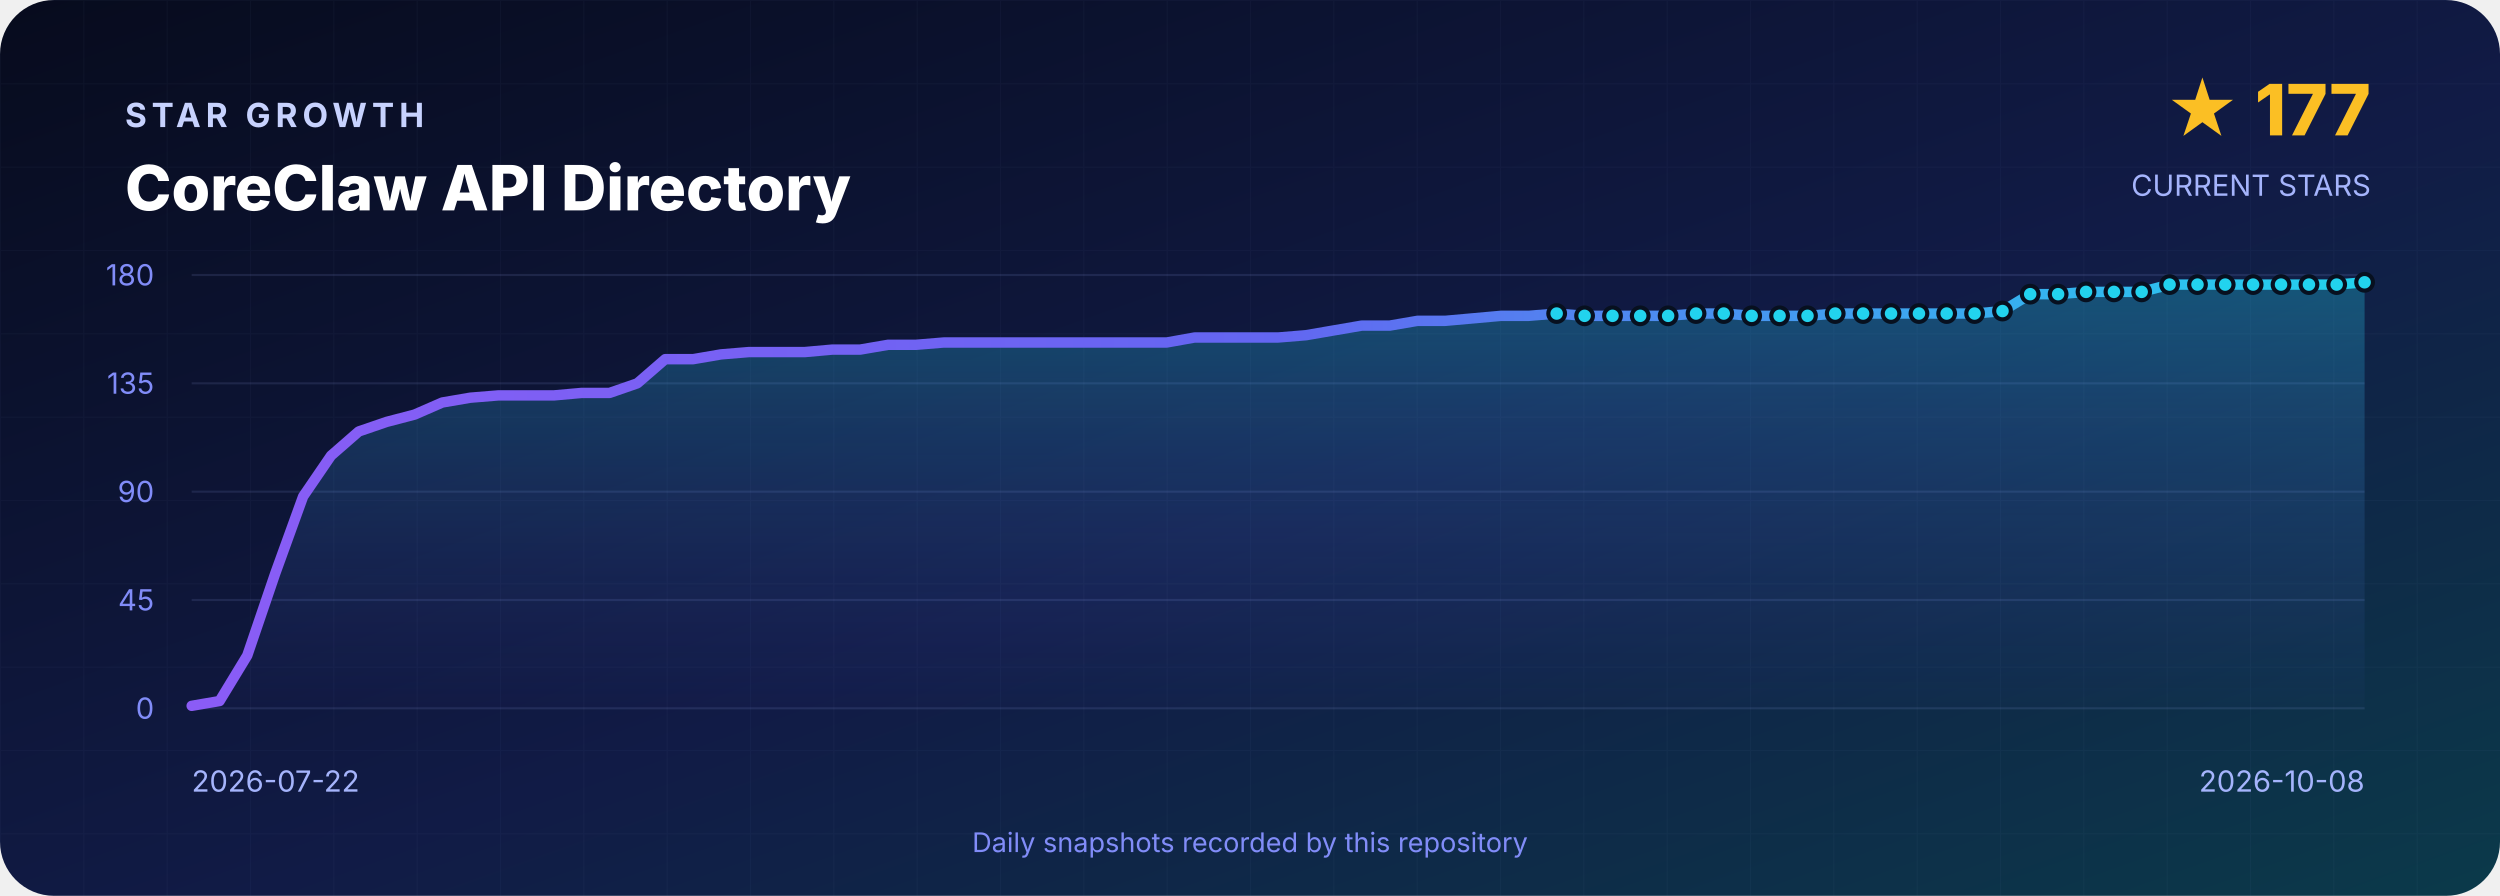
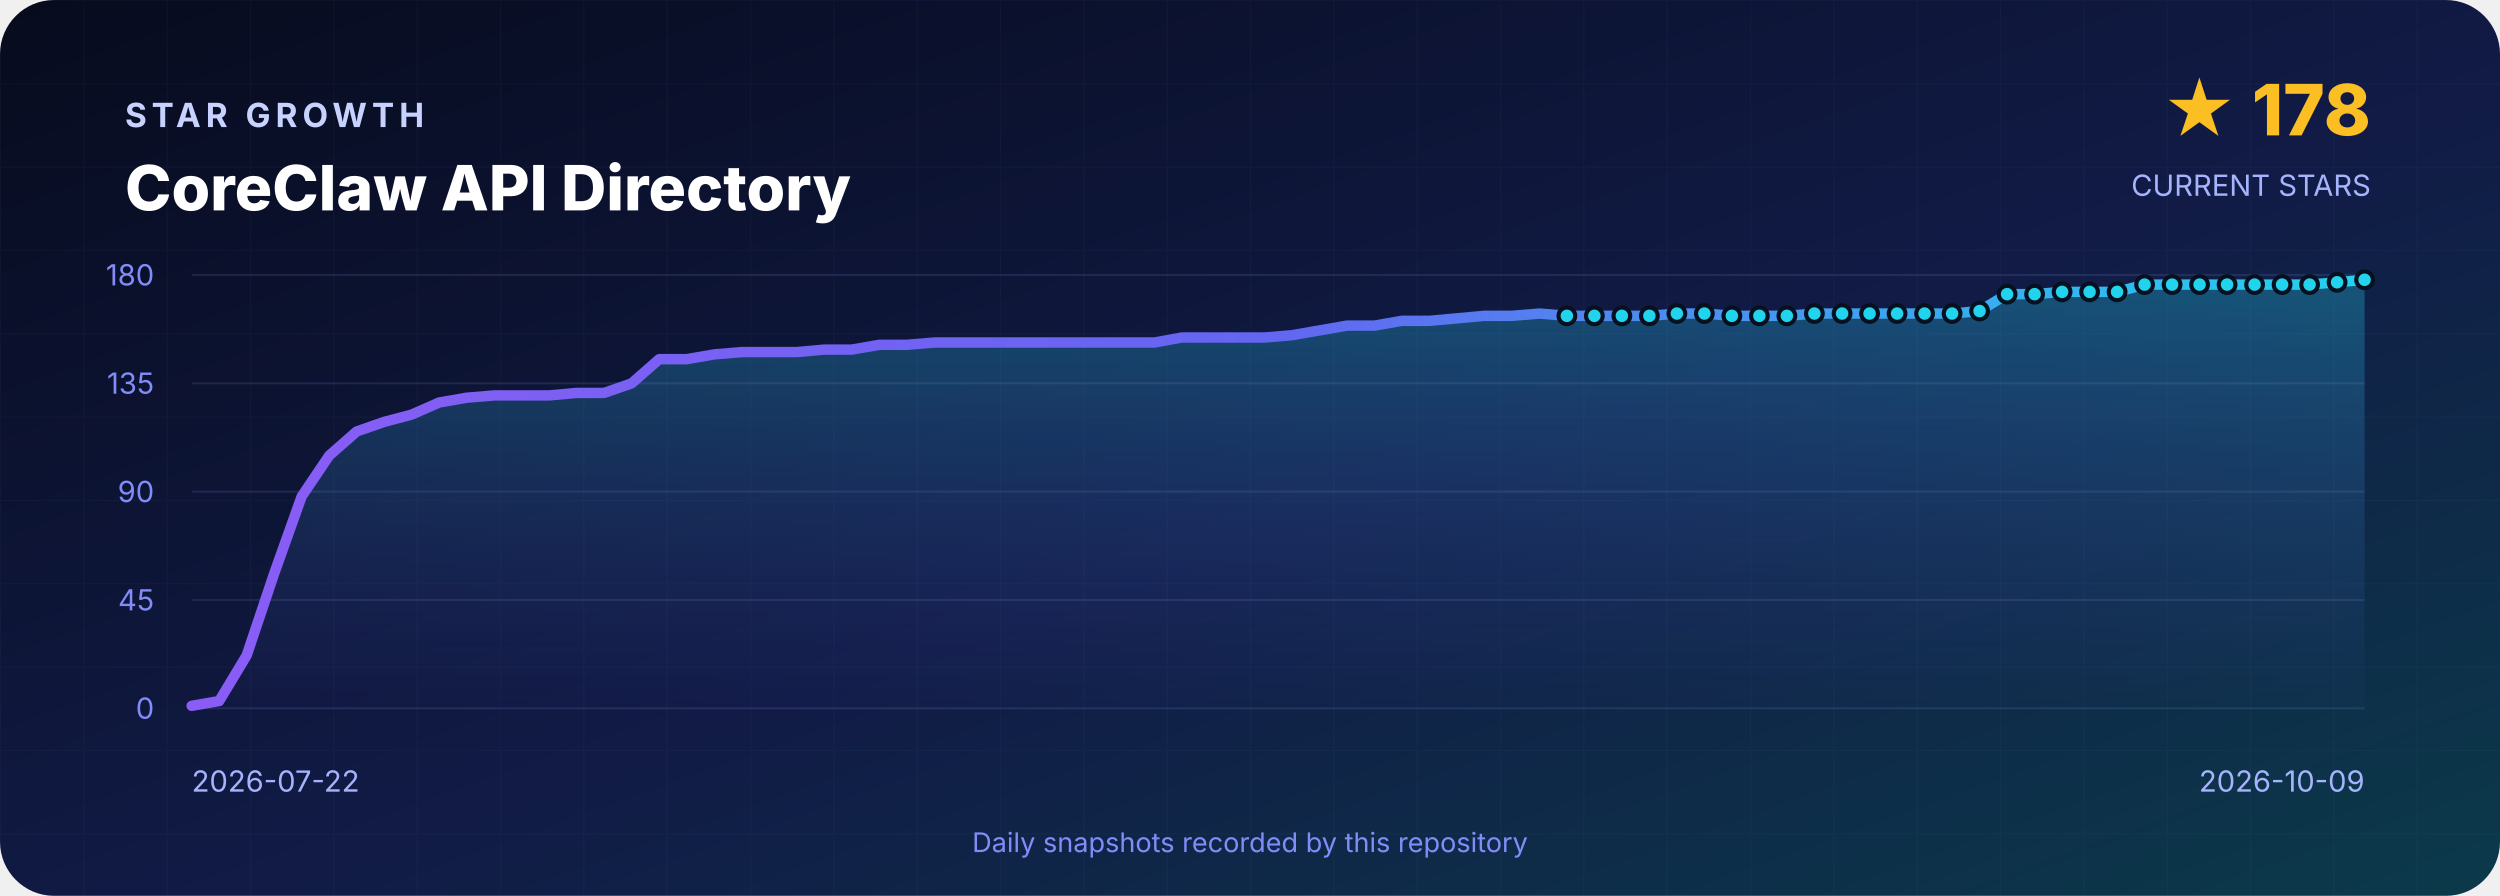
<svg xmlns="http://www.w3.org/2000/svg" width="1200" height="430" viewBox="0 0 1200 430" role="img" aria-labelledby="title desc">
  <defs>
    <linearGradient id="background" x1="0" y1="0" x2="1" y2="1">
      <stop offset="0" stop-color="#070B1D" />
      <stop offset=".55" stop-color="#111B46" />
      <stop offset="1" stop-color="#0B3A4A" />
    </linearGradient>
    <linearGradient id="line" x1="0" y1="0" x2="1" y2="0">
      <stop stop-color="#8B5CF6" />
      <stop offset=".5" stop-color="#6366F1" />
      <stop offset="1" stop-color="#22D3EE" />
    </linearGradient>
    <linearGradient id="area" x1="0" y1="0" x2="0" y2="1">
      <stop stop-color="#22D3EE" stop-opacity=".3" />
      <stop offset="1" stop-color="#6366F1" stop-opacity=".02" />
    </linearGradient>
    <pattern id="grid" width="40" height="40" patternUnits="userSpaceOnUse">
      <path d="M40 0H0V40" fill="none" stroke="#A5B4FC" stroke-opacity=".035" />
    </pattern>
  </defs>
  <rect width="1200" height="430" rx="26" fill="url(#background)" />
  <rect width="1200" height="430" rx="26" fill="url(#grid)" />
  <g font-family="Inter,Segoe UI,Arial,sans-serif">
    <text x="60" y="61" fill="#C7D2FE" font-size="16" font-weight="700" letter-spacing="2.4">STAR GROWTH</text>
    <text x="60" y="101" fill="#FFFFFF" font-size="30" font-weight="800">CoreClaw API Directory</text>
-     <text x="1138" y="65" text-anchor="end" fill="#FBBF24" font-size="34" font-weight="800">★ 177</text>
+     <text x="1138" y="65" text-anchor="end" fill="#FBBF24" font-size="34" font-weight="800">★ 178</text>
    <text x="1138" y="94" text-anchor="end" fill="#A5B4FC" font-size="14">CURRENT STARS</text>
    <line x1="92" y1="132.0" x2="1135" y2="132.0" stroke="#A5B4FC" stroke-opacity=".12" />
    <text x="74" y="137.0" text-anchor="end" fill="#818CF8" font-size="14">180</text>
    <line x1="92" y1="184.0" x2="1135" y2="184.0" stroke="#A5B4FC" stroke-opacity=".12" />
    <text x="74" y="189.0" text-anchor="end" fill="#818CF8" font-size="14">135</text>
    <line x1="92" y1="236.0" x2="1135" y2="236.0" stroke="#A5B4FC" stroke-opacity=".12" />
    <text x="74" y="241.0" text-anchor="end" fill="#818CF8" font-size="14">90</text>
    <line x1="92" y1="288.0" x2="1135" y2="288.0" stroke="#A5B4FC" stroke-opacity=".12" />
    <text x="74" y="293.0" text-anchor="end" fill="#818CF8" font-size="14">45</text>
    <line x1="92" y1="340.0" x2="1135" y2="340.0" stroke="#A5B4FC" stroke-opacity=".12" />
    <text x="74" y="345.0" text-anchor="end" fill="#818CF8" font-size="14">0</text>
-     <path d="M 92.0 340 L 92.0 338.8 L 105.4 336.5 L 118.7 314.6 L 132.1 275.3 L 145.5 238.3 L 158.9 218.7 L 172.2 207.1 L 185.6 202.5 L 199.0 199.0 L 212.3 193.2 L 225.7 190.9 L 239.1 189.8 L 252.5 189.8 L 265.8 189.8 L 279.2 188.6 L 292.6 188.6 L 305.9 184.0 L 319.3 172.4 L 332.7 172.4 L 346.1 170.1 L 359.4 169.0 L 372.8 169.0 L 386.2 169.0 L 399.6 167.8 L 412.9 167.8 L 426.3 165.5 L 439.7 165.5 L 453.0 164.4 L 466.4 164.4 L 479.8 164.4 L 493.2 164.4 L 506.5 164.4 L 519.9 164.4 L 533.3 164.4 L 546.6 164.4 L 560.0 164.4 L 573.4 162.0 L 586.8 162.0 L 600.1 162.0 L 613.5 162.0 L 626.9 160.9 L 640.2 158.6 L 653.6 156.3 L 667.0 156.3 L 680.4 154.0 L 693.7 154.0 L 707.1 152.8 L 720.5 151.6 L 733.8 151.6 L 747.2 150.5 L 760.6 151.6 L 774.0 151.6 L 787.3 151.6 L 800.7 151.6 L 814.1 150.5 L 827.4 150.5 L 840.8 151.6 L 854.2 151.6 L 867.6 151.6 L 880.9 150.5 L 894.3 150.5 L 907.7 150.5 L 921.1 150.5 L 934.4 150.5 L 947.8 150.5 L 961.2 149.3 L 974.5 141.2 L 987.9 141.2 L 1001.3 140.1 L 1014.7 140.1 L 1028.0 140.1 L 1041.4 136.6 L 1054.8 136.6 L 1068.1 136.6 L 1081.5 136.6 L 1094.9 136.6 L 1108.3 136.6 L 1121.6 136.6 L 1135.0 135.5 L 1135.0 340 Z" fill="url(#area)" />
-     <polyline points="92.0,338.8 105.4,336.5 118.7,314.6 132.1,275.3 145.5,238.3 158.9,218.7 172.2,207.1 185.6,202.5 199.0,199.0 212.3,193.2 225.7,190.9 239.1,189.8 252.5,189.8 265.8,189.8 279.2,188.6 292.6,188.6 305.9,184.0 319.3,172.4 332.7,172.4 346.1,170.1 359.4,169.0 372.8,169.0 386.2,169.0 399.6,167.8 412.9,167.8 426.3,165.5 439.7,165.5 453.0,164.4 466.4,164.4 479.8,164.4 493.2,164.4 506.5,164.4 519.9,164.4 533.3,164.4 546.6,164.4 560.0,164.4 573.4,162.0 586.8,162.0 600.1,162.0 613.5,162.0 626.9,160.9 640.2,158.6 653.6,156.3 667.0,156.3 680.4,154.0 693.7,154.0 707.1,152.8 720.5,151.6 733.8,151.6 747.2,150.5 760.6,151.6 774.0,151.6 787.3,151.6 800.7,151.6 814.1,150.5 827.4,150.5 840.8,151.6 854.2,151.6 867.6,151.6 880.9,150.5 894.3,150.5 907.7,150.5 921.1,150.5 934.4,150.5 947.8,150.5 961.2,149.3 974.5,141.2 987.9,141.2 1001.3,140.1 1014.7,140.1 1028.0,140.1 1041.4,136.6 1054.8,136.6 1068.1,136.6 1081.5,136.6 1094.9,136.6 1108.3,136.6 1121.6,136.6 1135.0,135.5" fill="none" stroke="url(#line)" stroke-width="5" stroke-linejoin="round" stroke-linecap="round" />
-     <circle cx="747.2" cy="150.5" r="4" fill="#22D3EE" stroke="#07101F" stroke-width="2" />
-     <circle cx="760.6" cy="151.6" r="4" fill="#22D3EE" stroke="#07101F" stroke-width="2" />
-     <circle cx="774.0" cy="151.6" r="4" fill="#22D3EE" stroke="#07101F" stroke-width="2" />
-     <circle cx="787.3" cy="151.6" r="4" fill="#22D3EE" stroke="#07101F" stroke-width="2" />
-     <circle cx="800.7" cy="151.6" r="4" fill="#22D3EE" stroke="#07101F" stroke-width="2" />
-     <circle cx="814.1" cy="150.5" r="4" fill="#22D3EE" stroke="#07101F" stroke-width="2" />
-     <circle cx="827.4" cy="150.5" r="4" fill="#22D3EE" stroke="#07101F" stroke-width="2" />
-     <circle cx="840.8" cy="151.6" r="4" fill="#22D3EE" stroke="#07101F" stroke-width="2" />
-     <circle cx="854.2" cy="151.6" r="4" fill="#22D3EE" stroke="#07101F" stroke-width="2" />
-     <circle cx="867.6" cy="151.6" r="4" fill="#22D3EE" stroke="#07101F" stroke-width="2" />
-     <circle cx="880.9" cy="150.5" r="4" fill="#22D3EE" stroke="#07101F" stroke-width="2" />
-     <circle cx="894.3" cy="150.5" r="4" fill="#22D3EE" stroke="#07101F" stroke-width="2" />
-     <circle cx="907.7" cy="150.5" r="4" fill="#22D3EE" stroke="#07101F" stroke-width="2" />
-     <circle cx="921.1" cy="150.5" r="4" fill="#22D3EE" stroke="#07101F" stroke-width="2" />
-     <circle cx="934.4" cy="150.5" r="4" fill="#22D3EE" stroke="#07101F" stroke-width="2" />
-     <circle cx="947.8" cy="150.5" r="4" fill="#22D3EE" stroke="#07101F" stroke-width="2" />
-     <circle cx="961.2" cy="149.3" r="4" fill="#22D3EE" stroke="#07101F" stroke-width="2" />
-     <circle cx="974.5" cy="141.2" r="4" fill="#22D3EE" stroke="#07101F" stroke-width="2" />
-     <circle cx="987.9" cy="141.2" r="4" fill="#22D3EE" stroke="#07101F" stroke-width="2" />
-     <circle cx="1001.3" cy="140.1" r="4" fill="#22D3EE" stroke="#07101F" stroke-width="2" />
-     <circle cx="1014.7" cy="140.1" r="4" fill="#22D3EE" stroke="#07101F" stroke-width="2" />
-     <circle cx="1028.0" cy="140.1" r="4" fill="#22D3EE" stroke="#07101F" stroke-width="2" />
-     <circle cx="1041.4" cy="136.6" r="4" fill="#22D3EE" stroke="#07101F" stroke-width="2" />
-     <circle cx="1054.8" cy="136.6" r="4" fill="#22D3EE" stroke="#07101F" stroke-width="2" />
-     <circle cx="1068.1" cy="136.6" r="4" fill="#22D3EE" stroke="#07101F" stroke-width="2" />
-     <circle cx="1081.5" cy="136.6" r="4" fill="#22D3EE" stroke="#07101F" stroke-width="2" />
-     <circle cx="1094.9" cy="136.6" r="4" fill="#22D3EE" stroke="#07101F" stroke-width="2" />
-     <circle cx="1108.3" cy="136.6" r="4" fill="#22D3EE" stroke="#07101F" stroke-width="2" />
-     <circle cx="1121.6" cy="136.6" r="4" fill="#22D3EE" stroke="#07101F" stroke-width="2" />
-     <circle cx="1135.0" cy="135.5" r="4" fill="#22D3EE" stroke="#07101F" stroke-width="2" />
+     <path d="M 92.0 340 L 92.0 338.8 L 105.2 336.5 L 118.4 314.6 L 131.6 275.3 L 144.8 238.3 L 158.0 218.7 L 171.2 207.1 L 184.4 202.5 L 197.6 199.0 L 210.8 193.2 L 224.0 190.9 L 237.2 189.8 L 250.4 189.8 L 263.6 189.8 L 276.8 188.6 L 290.0 188.6 L 303.2 184.0 L 316.4 172.4 L 329.6 172.4 L 342.8 170.1 L 356.1 169.0 L 369.3 169.0 L 382.5 169.0 L 395.7 167.8 L 408.9 167.8 L 422.1 165.5 L 435.3 165.5 L 448.5 164.4 L 461.7 164.4 L 474.9 164.4 L 488.1 164.4 L 501.3 164.4 L 514.5 164.4 L 527.7 164.4 L 540.9 164.4 L 554.1 164.4 L 567.3 162.0 L 580.5 162.0 L 593.7 162.0 L 606.9 162.0 L 620.1 160.9 L 633.3 158.6 L 646.5 156.3 L 659.7 156.3 L 672.9 154.0 L 686.1 154.0 L 699.3 152.8 L 712.5 151.6 L 725.7 151.6 L 738.9 150.5 L 752.1 151.6 L 765.3 151.6 L 778.5 151.6 L 791.7 151.6 L 804.9 150.5 L 818.1 150.5 L 831.3 151.6 L 844.5 151.6 L 857.7 151.6 L 870.9 150.5 L 884.2 150.5 L 897.4 150.5 L 910.6 150.5 L 923.8 150.5 L 937.0 150.5 L 950.2 149.3 L 963.4 141.2 L 976.6 141.2 L 989.8 140.1 L 1003.0 140.1 L 1016.2 140.1 L 1029.4 136.6 L 1042.6 136.6 L 1055.8 136.6 L 1069.0 136.6 L 1082.2 136.6 L 1095.4 136.6 L 1108.6 136.6 L 1121.8 135.5 L 1135.0 134.3 L 1135.0 340 Z" fill="url(#area)" />
+     <polyline points="92.0,338.8 105.2,336.5 118.4,314.6 131.6,275.3 144.8,238.3 158.0,218.7 171.2,207.1 184.4,202.5 197.6,199.0 210.8,193.2 224.0,190.9 237.2,189.8 250.4,189.8 263.6,189.8 276.8,188.6 290.0,188.6 303.2,184.0 316.4,172.4 329.6,172.4 342.8,170.1 356.1,169.0 369.3,169.0 382.5,169.0 395.7,167.8 408.9,167.8 422.1,165.5 435.3,165.5 448.5,164.4 461.7,164.4 474.9,164.4 488.1,164.4 501.3,164.4 514.5,164.4 527.7,164.4 540.9,164.4 554.1,164.4 567.3,162.0 580.5,162.0 593.7,162.0 606.9,162.0 620.1,160.9 633.3,158.6 646.5,156.3 659.7,156.3 672.9,154.0 686.1,154.0 699.3,152.8 712.5,151.6 725.7,151.6 738.9,150.5 752.1,151.6 765.3,151.6 778.5,151.6 791.7,151.6 804.9,150.5 818.1,150.5 831.3,151.6 844.5,151.6 857.7,151.6 870.9,150.5 884.2,150.5 897.4,150.5 910.6,150.5 923.8,150.5 937.0,150.5 950.2,149.3 963.4,141.2 976.6,141.2 989.8,140.1 1003.0,140.1 1016.2,140.1 1029.4,136.6 1042.6,136.6 1055.8,136.6 1069.0,136.6 1082.2,136.6 1095.4,136.6 1108.6,136.6 1121.8,135.5 1135.0,134.3" fill="none" stroke="url(#line)" stroke-width="5" stroke-linejoin="round" stroke-linecap="round" />
+     <circle cx="752.1" cy="151.6" r="4" fill="#22D3EE" stroke="#07101F" stroke-width="2" />
+     <circle cx="765.3" cy="151.6" r="4" fill="#22D3EE" stroke="#07101F" stroke-width="2" />
+     <circle cx="778.5" cy="151.6" r="4" fill="#22D3EE" stroke="#07101F" stroke-width="2" />
+     <circle cx="791.7" cy="151.6" r="4" fill="#22D3EE" stroke="#07101F" stroke-width="2" />
+     <circle cx="804.9" cy="150.5" r="4" fill="#22D3EE" stroke="#07101F" stroke-width="2" />
+     <circle cx="818.1" cy="150.5" r="4" fill="#22D3EE" stroke="#07101F" stroke-width="2" />
+     <circle cx="831.3" cy="151.6" r="4" fill="#22D3EE" stroke="#07101F" stroke-width="2" />
+     <circle cx="844.5" cy="151.6" r="4" fill="#22D3EE" stroke="#07101F" stroke-width="2" />
+     <circle cx="857.7" cy="151.6" r="4" fill="#22D3EE" stroke="#07101F" stroke-width="2" />
+     <circle cx="870.9" cy="150.5" r="4" fill="#22D3EE" stroke="#07101F" stroke-width="2" />
+     <circle cx="884.2" cy="150.5" r="4" fill="#22D3EE" stroke="#07101F" stroke-width="2" />
+     <circle cx="897.4" cy="150.5" r="4" fill="#22D3EE" stroke="#07101F" stroke-width="2" />
+     <circle cx="910.6" cy="150.5" r="4" fill="#22D3EE" stroke="#07101F" stroke-width="2" />
+     <circle cx="923.8" cy="150.5" r="4" fill="#22D3EE" stroke="#07101F" stroke-width="2" />
+     <circle cx="937.0" cy="150.5" r="4" fill="#22D3EE" stroke="#07101F" stroke-width="2" />
+     <circle cx="950.2" cy="149.3" r="4" fill="#22D3EE" stroke="#07101F" stroke-width="2" />
+     <circle cx="963.4" cy="141.2" r="4" fill="#22D3EE" stroke="#07101F" stroke-width="2" />
+     <circle cx="976.6" cy="141.2" r="4" fill="#22D3EE" stroke="#07101F" stroke-width="2" />
+     <circle cx="989.8" cy="140.1" r="4" fill="#22D3EE" stroke="#07101F" stroke-width="2" />
+     <circle cx="1003.0" cy="140.1" r="4" fill="#22D3EE" stroke="#07101F" stroke-width="2" />
+     <circle cx="1016.2" cy="140.1" r="4" fill="#22D3EE" stroke="#07101F" stroke-width="2" />
+     <circle cx="1029.4" cy="136.6" r="4" fill="#22D3EE" stroke="#07101F" stroke-width="2" />
+     <circle cx="1042.6" cy="136.6" r="4" fill="#22D3EE" stroke="#07101F" stroke-width="2" />
+     <circle cx="1055.8" cy="136.6" r="4" fill="#22D3EE" stroke="#07101F" stroke-width="2" />
+     <circle cx="1069.0" cy="136.6" r="4" fill="#22D3EE" stroke="#07101F" stroke-width="2" />
+     <circle cx="1082.2" cy="136.6" r="4" fill="#22D3EE" stroke="#07101F" stroke-width="2" />
+     <circle cx="1095.4" cy="136.6" r="4" fill="#22D3EE" stroke="#07101F" stroke-width="2" />
+     <circle cx="1108.6" cy="136.6" r="4" fill="#22D3EE" stroke="#07101F" stroke-width="2" />
+     <circle cx="1121.8" cy="135.5" r="4" fill="#22D3EE" stroke="#07101F" stroke-width="2" />
+     <circle cx="1135.0" cy="134.3" r="4" fill="#22D3EE" stroke="#07101F" stroke-width="2" />
    <text x="92" y="380" fill="#A5B4FC" font-size="14">2026-07-22</text>
-     <text x="1135" y="380" text-anchor="end" fill="#A5B4FC" font-size="14">2026-10-08</text>
+     <text x="1135" y="380" text-anchor="end" fill="#A5B4FC" font-size="14">2026-10-09</text>
    <text x="600" y="409" text-anchor="middle" fill="#818CF8" font-size="13">Daily snapshots recorded by this repository</text>
  </g>
</svg>
